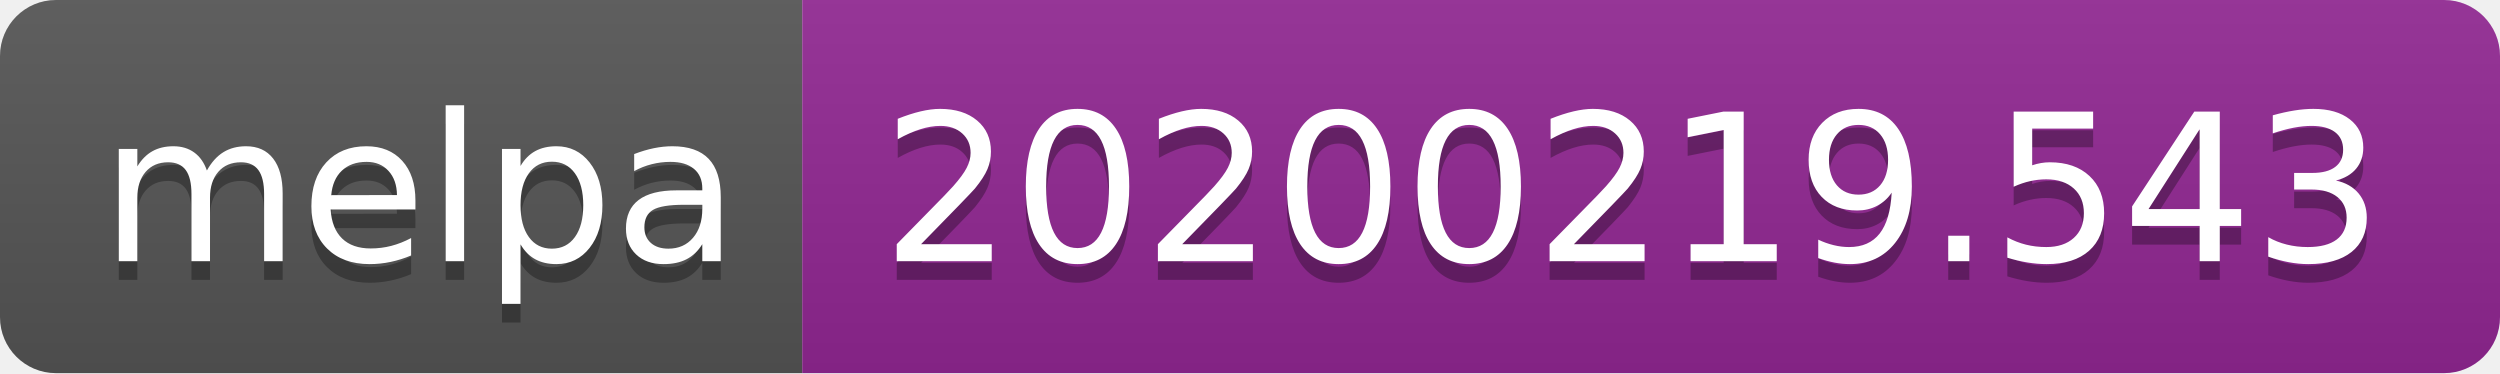
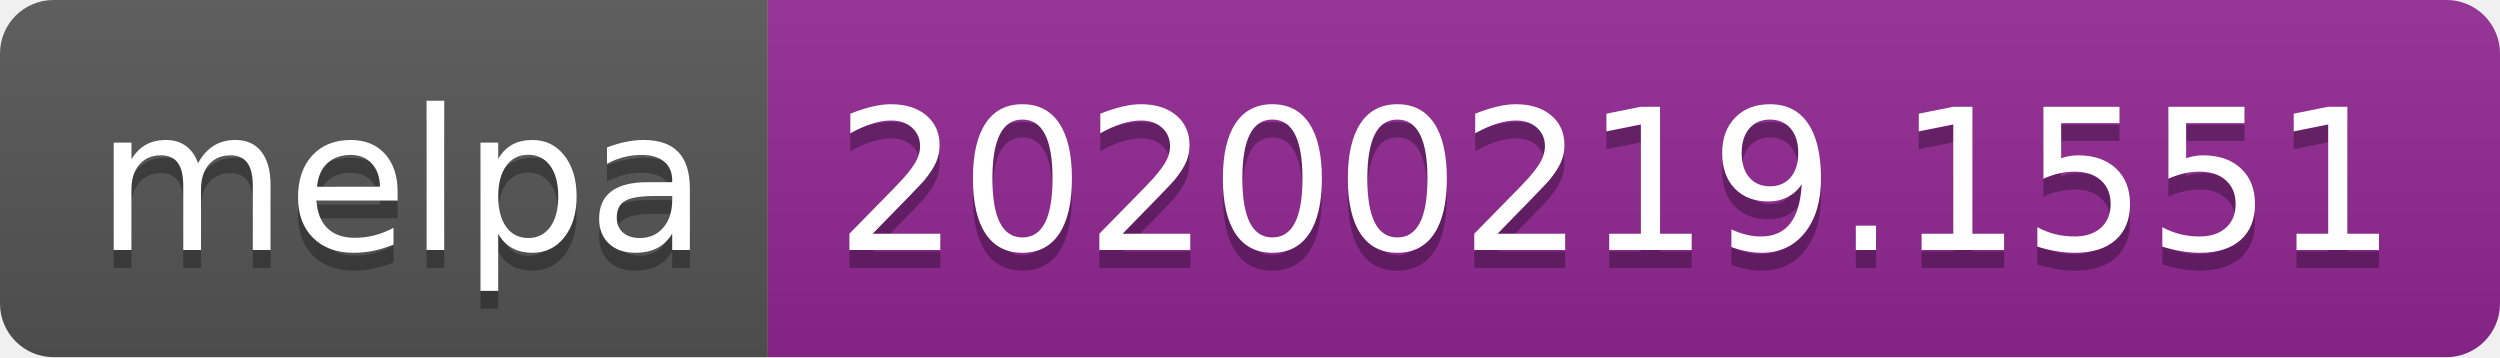
- <svg xmlns="http://www.w3.org/2000/svg" width="134" height="20">
+ <svg xmlns="http://www.w3.org/2000/svg" width="140" height="20">
  <linearGradient id="b" x2="0" y2="100%">
    <stop offset="0" stop-color="#bbb" stop-opacity=".1" />
    <stop offset="1" stop-opacity=".1" />
  </linearGradient>
  <clipPath id="a">
-     <rect width="134" height="20" rx="3" fill="#fff" />
+     <rect width="140" height="20" rx="3" fill="#fff" />
  </clipPath>
  <g clip-path="url(#a)">
    <path fill="#555" d="M0 0h43v20H0z" />
-     <path fill="#922793" d="M43 0h91v20H43z" />
-     <path fill="url(#b)" d="M0 0h134v20H0z" />
+     <path fill="#922793" d="M43 0h97v20H43z" />
+     <path fill="url(#b)" d="M0 0h140v20H0z" />
  </g>
  <g fill="#fff" text-anchor="middle" font-family="DejaVu Sans,Verdana,Geneva,sans-serif" font-size="110">
    <text x="225" y="150" fill="#010101" fill-opacity=".3" transform="scale(.1)" textLength="330">melpa</text>
    <text x="225" y="140" transform="scale(.1)" textLength="330">melpa</text>
-     <text x="875" y="150" fill="#010101" fill-opacity=".3" transform="scale(.1)" textLength="810">20200219.543</text>
-     <text x="875" y="140" transform="scale(.1)" textLength="810">20200219.543</text>
+     <text x="905" y="150" fill="#010101" fill-opacity=".3" transform="scale(.1)" textLength="870">20200219.1551</text>
+     <text x="905" y="140" transform="scale(.1)" textLength="870">20200219.1551</text>
  </g>
</svg>
